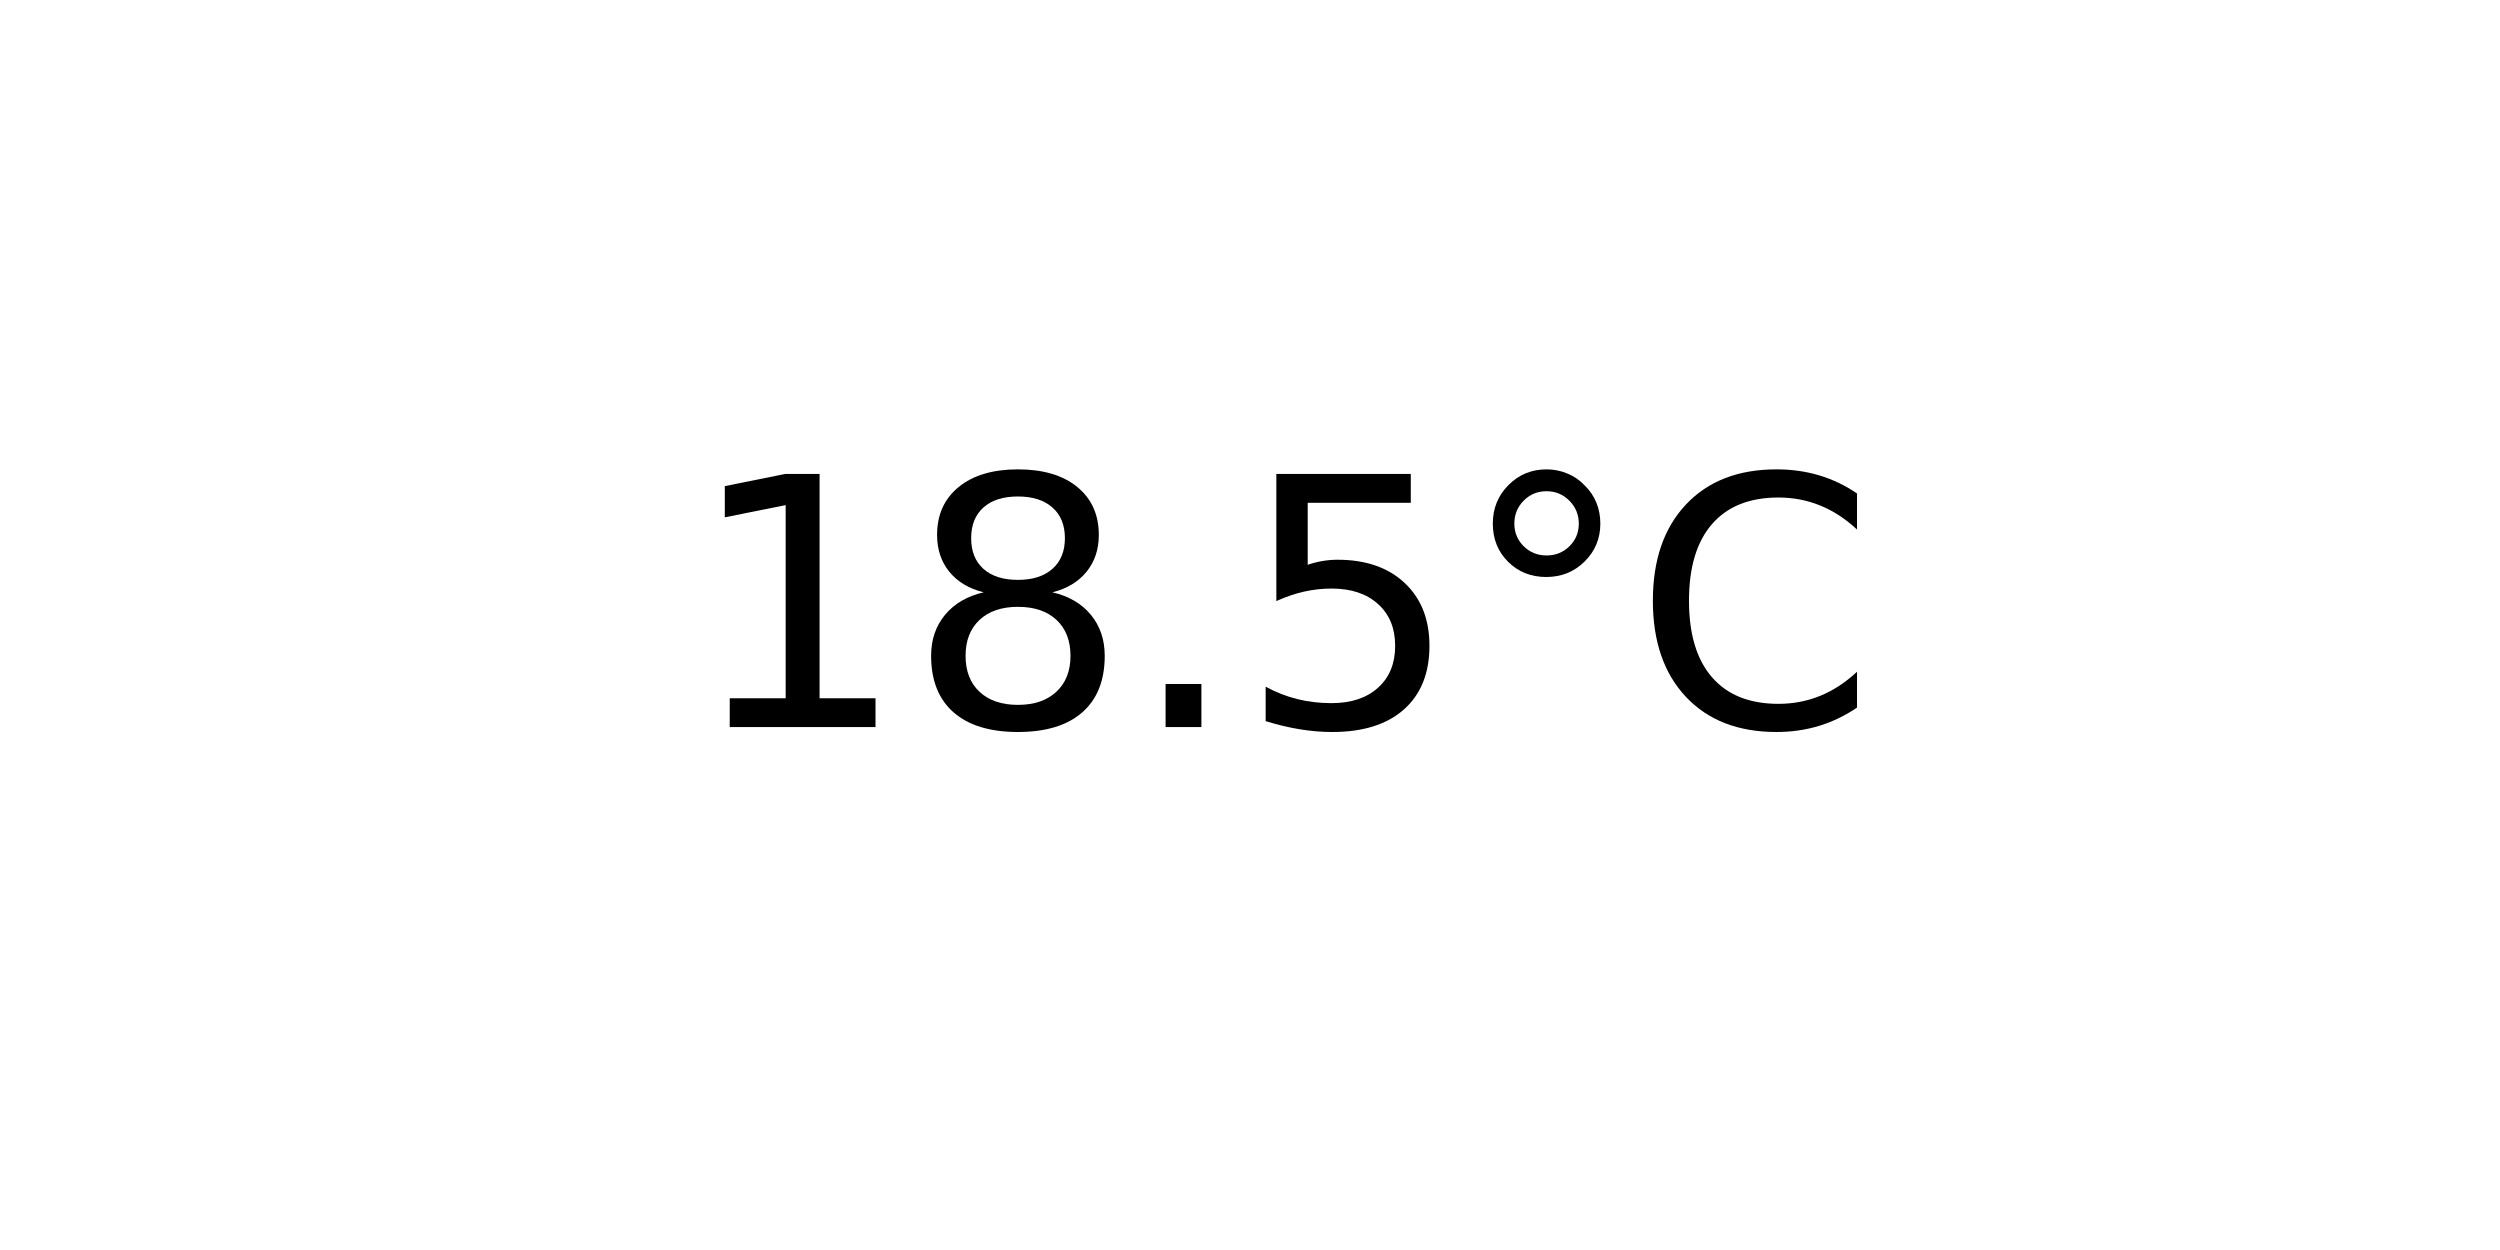
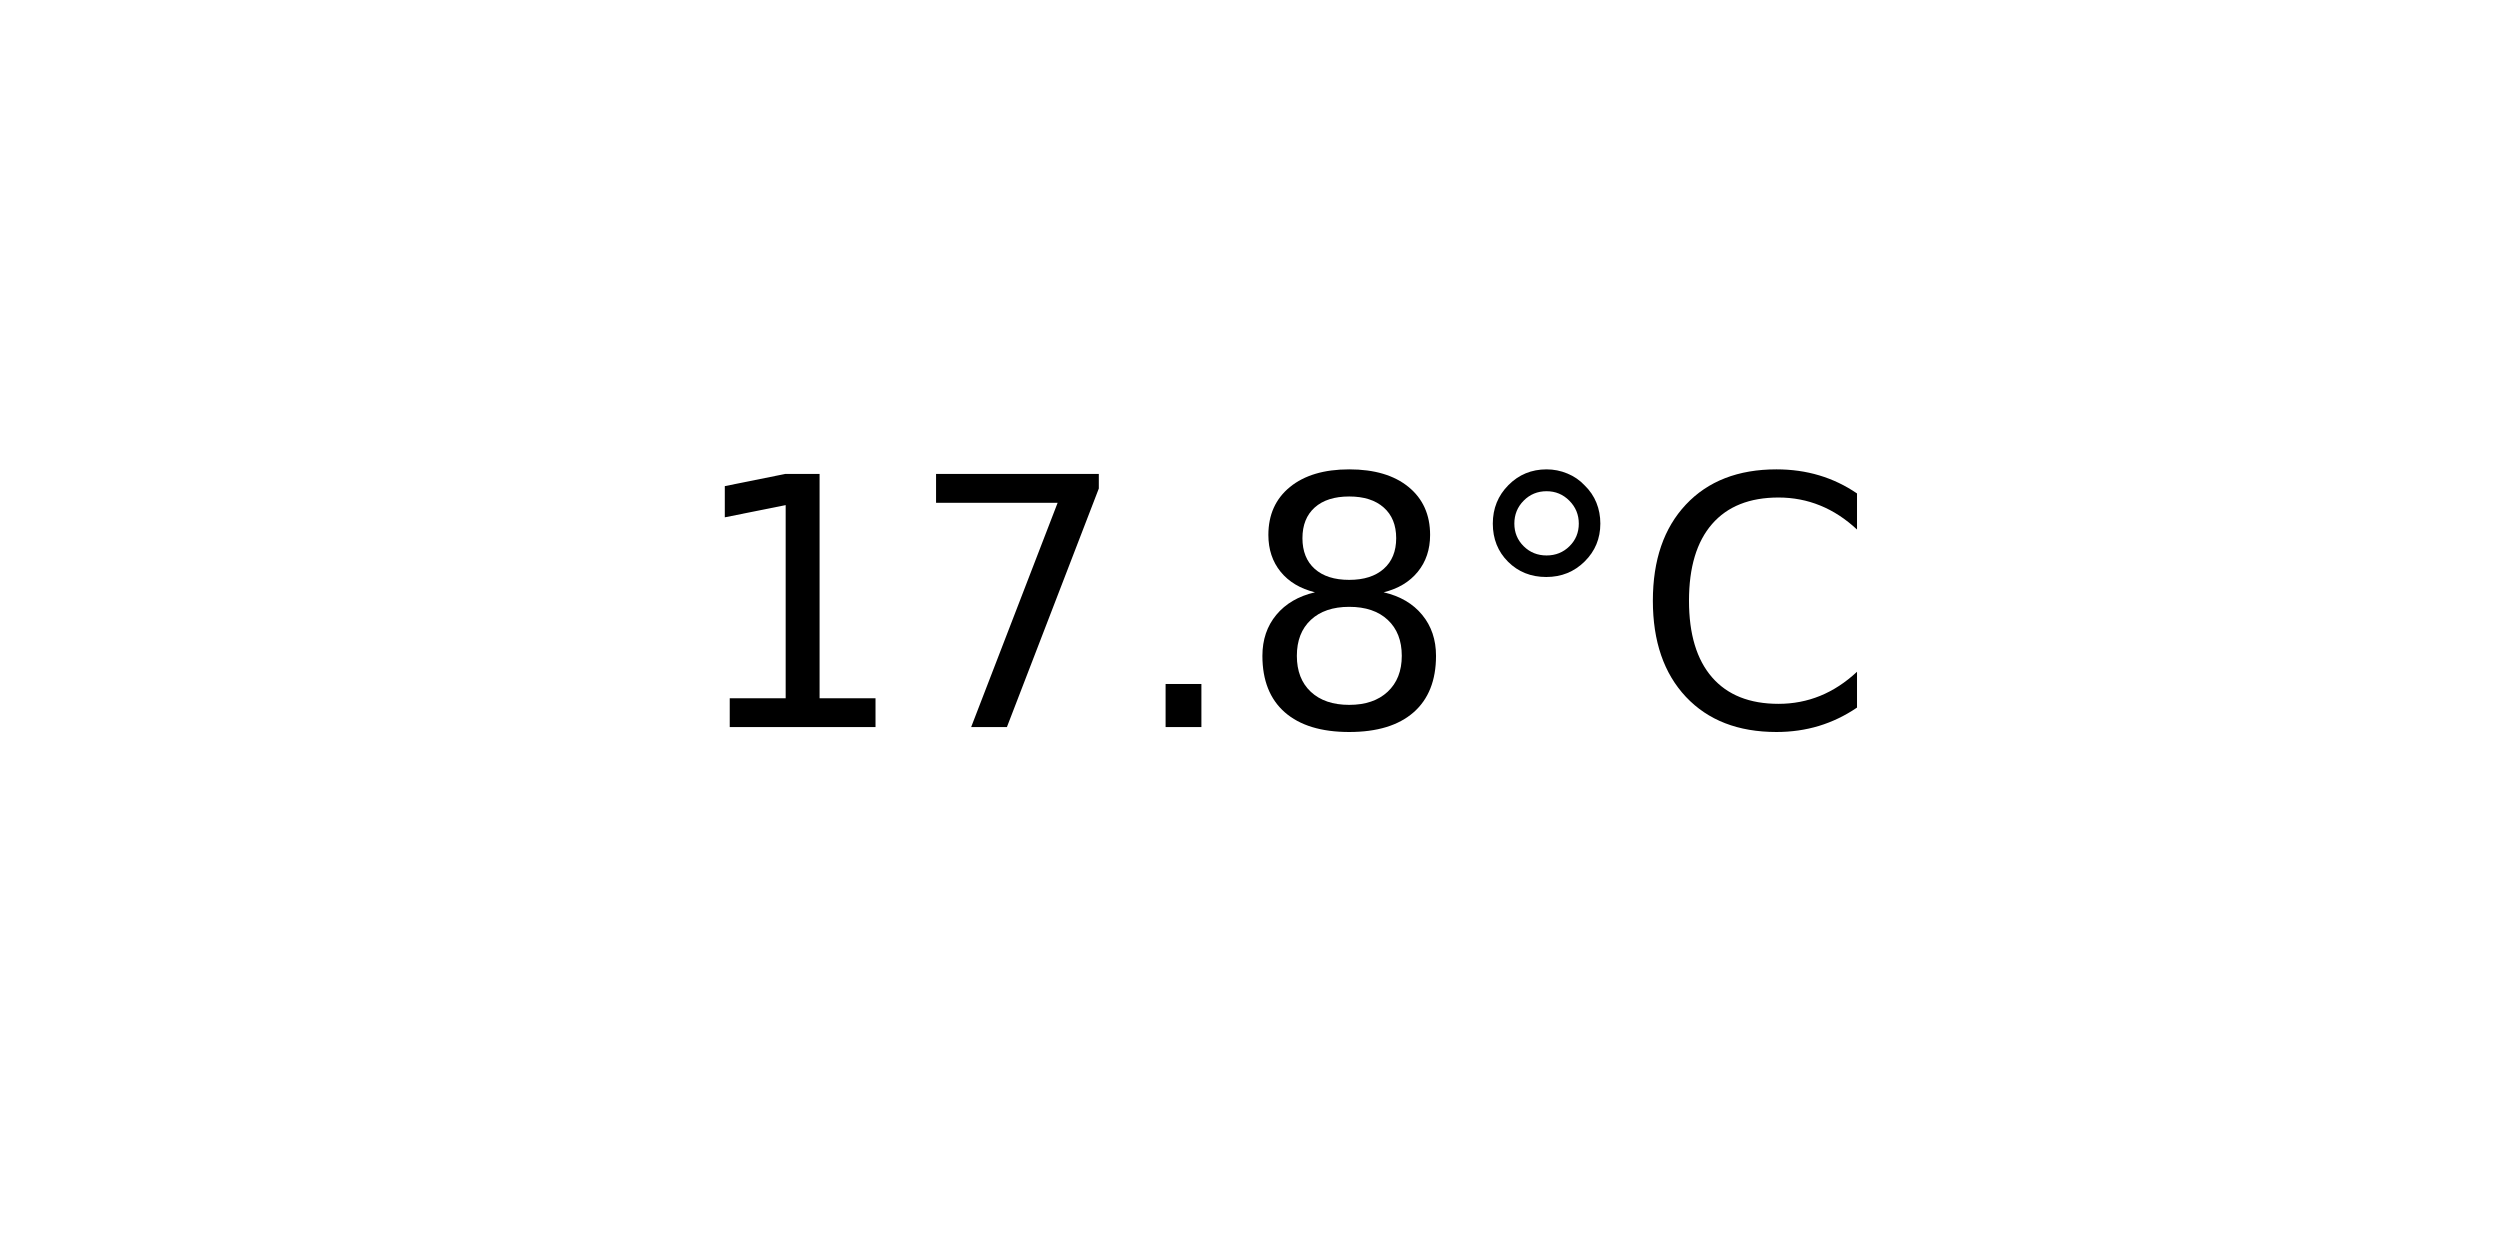
<svg xmlns="http://www.w3.org/2000/svg" xmlns:xlink="http://www.w3.org/1999/xlink" width="72pt" height="36pt" viewBox="0 0 72 36" version="1.1">
  <defs>
    <style type="text/css">*{stroke-linejoin: round; stroke-linecap: butt}</style>
  </defs>
  <g id="figure_1">
    <g id="axes_1">
      <g id="text_1">
        <g transform="translate(19.77578 20.93937) scale(0.1 -0.1)">
          <defs>
            <path id="DejaVuSans-31" d="M 794 531  L 1825 531  L 1825 4091  L 703 3866  L 703 4441  L 1819 4666  L 2450 4666  L 2450 531  L 3481 531  L 3481 0  L 794 0  L 794 531  z " transform="scale(0.015625)" />
+             <path id="DejaVuSans-37" d="M 525 4666  L 3525 4666  L 3525 4397  L 1831 0  L 1172 0  L 2766 4134  L 525 4134  L 525 4666  z " transform="scale(0.015625)" />
+             <path id="DejaVuSans-2e" d="M 684 794  L 1344 794  L 1344 0  L 684 0  L 684 794  z " transform="scale(0.015625)" />
            <path id="DejaVuSans-38" d="M 2034 2216  Q 1584 2216 1326 1975  Q 1069 1734 1069 1313  Q 1069 891 1326 650  Q 1584 409 2034 409  Q 2484 409 2743 651  Q 3003 894 3003 1313  Q 3003 1734 2745 1975  Q 2488 2216 2034 2216  z M 1403 2484  Q 997 2584 770 2862  Q 544 3141 544 3541  Q 544 4100 942 4425  Q 1341 4750 2034 4750  Q 2731 4750 3128 4425  Q 3525 4100 3525 3541  Q 3525 3141 3298 2862  Q 3072 2584 2669 2484  Q 3125 2378 3379 2068  Q 3634 1759 3634 1313  Q 3634 634 3220 271  Q 2806 -91 2034 -91  Q 1263 -91 848 271  Q 434 634 434 1313  Q 434 1759 690 2068  Q 947 2378 1403 2484  z M 1172 3481  Q 1172 3119 1398 2916  Q 1625 2713 2034 2713  Q 2441 2713 2670 2916  Q 2900 3119 2900 3481  Q 2900 3844 2670 4047  Q 2441 4250 2034 4250  Q 1625 4250 1398 4047  Q 1172 3844 1172 3481  z " transform="scale(0.015625)" />
-             <path id="DejaVuSans-2e" d="M 684 794  L 1344 794  L 1344 0  L 684 0  L 684 794  z " transform="scale(0.015625)" />
-             <path id="DejaVuSans-35" d="M 691 4666  L 3169 4666  L 3169 4134  L 1269 4134  L 1269 2991  Q 1406 3038 1543 3061  Q 1681 3084 1819 3084  Q 2600 3084 3056 2656  Q 3513 2228 3513 1497  Q 3513 744 3044 326  Q 2575 -91 1722 -91  Q 1428 -91 1123 -41  Q 819 9 494 109  L 494 744  Q 775 591 1075 516  Q 1375 441 1709 441  Q 2250 441 2565 725  Q 2881 1009 2881 1497  Q 2881 1984 2565 2268  Q 2250 2553 1709 2553  Q 1456 2553 1204 2497  Q 953 2441 691 2322  L 691 4666  z " transform="scale(0.015625)" />
            <path id="DejaVuSans-b0" d="M 1600 4347  Q 1350 4347 1178 4173  Q 1006 4000 1006 3750  Q 1006 3503 1178 3333  Q 1350 3163 1600 3163  Q 1850 3163 2022 3333  Q 2194 3503 2194 3750  Q 2194 3997 2020 4172  Q 1847 4347 1600 4347  z M 1600 4750  Q 1800 4750 1984 4673  Q 2169 4597 2303 4453  Q 2447 4313 2519 4134  Q 2591 3956 2591 3750  Q 2591 3338 2302 3052  Q 2013 2766 1594 2766  Q 1172 2766 890 3047  Q 609 3328 609 3750  Q 609 4169 896 4459  Q 1184 4750 1600 4750  z " transform="scale(0.015625)" />
            <path id="DejaVuSans-43" d="M 4122 4306  L 4122 3641  Q 3803 3938 3442 4084  Q 3081 4231 2675 4231  Q 1875 4231 1450 3742  Q 1025 3253 1025 2328  Q 1025 1406 1450 917  Q 1875 428 2675 428  Q 3081 428 3442 575  Q 3803 722 4122 1019  L 4122 359  Q 3791 134 3420 21  Q 3050 -91 2638 -91  Q 1578 -91 968 557  Q 359 1206 359 2328  Q 359 3453 968 4101  Q 1578 4750 2638 4750  Q 3056 4750 3426 4639  Q 3797 4528 4122 4306  z " transform="scale(0.015625)" />
          </defs>
          <use xlink:href="#DejaVuSans-31" />
-           <use xlink:href="#DejaVuSans-38" x="63.623" />
+           <use xlink:href="#DejaVuSans-37" x="63.623" />
          <use xlink:href="#DejaVuSans-2e" x="127.246" />
-           <use xlink:href="#DejaVuSans-35" x="159.033" />
+           <use xlink:href="#DejaVuSans-38" x="159.033" />
          <use xlink:href="#DejaVuSans-b0" x="222.656" />
          <use xlink:href="#DejaVuSans-43" x="272.656" />
        </g>
      </g>
    </g>
  </g>
</svg>
